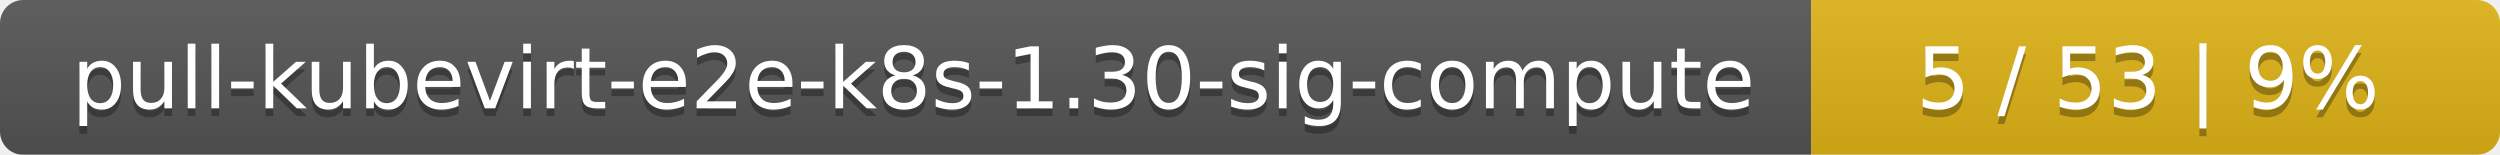
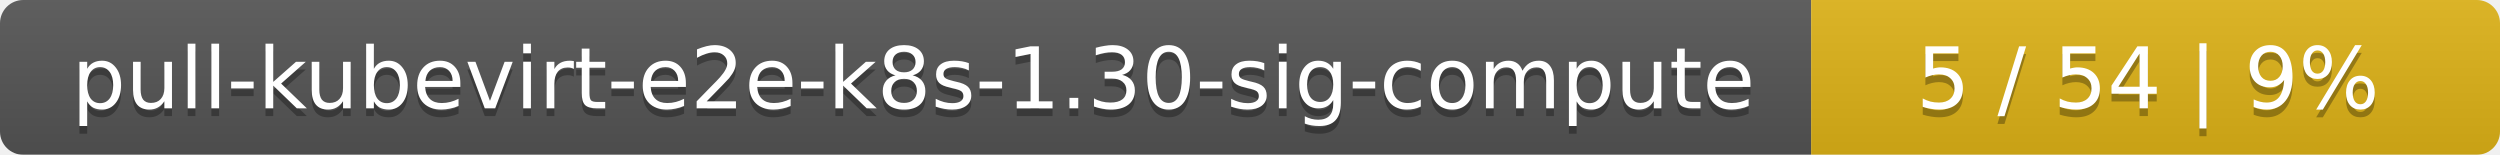
<svg xmlns="http://www.w3.org/2000/svg" width="323" height="20">
  <linearGradient id="smooth" x2="0" y2="100%">
    <stop offset="0" stop-color="#bbb" stop-opacity=".1" />
    <stop offset="1" stop-opacity=".1" />
  </linearGradient>
  <mask id="round">
    <rect width="323" height="20" rx="3" fill="#fff" />
  </mask>
  <g mask="url(#round)">
    <rect width="234" height="20" fill="#555" />
    <rect x="234" width="89" height="20" fill="#dfb317" />
    <rect width="323" height="20" fill="url(#smooth)" />
  </g>
  <g fill="#fff" text-anchor="middle" font-family="DejaVu Sans,Verdana,Geneva,sans-serif" font-size="11">
    <text x="118" y="15" fill="#010101" fill-opacity=".3">pull-kubevirt-e2e-k8s-1.30-sig-compute</text>
    <text x="118" y="14">pull-kubevirt-e2e-k8s-1.30-sig-compute</text>
-     <text x="277.5" y="15" fill="#010101" fill-opacity=".3">5 / 53    |    9%</text>
-     <text x="277.5" y="14">5 / 53    |    9%</text>
+     <text x="277.5" y="15" fill="#010101" fill-opacity=".3">5 / 54    |    9%</text>
+     <text x="277.5" y="14">5 / 54    |    9%</text>
  </g>
</svg>
